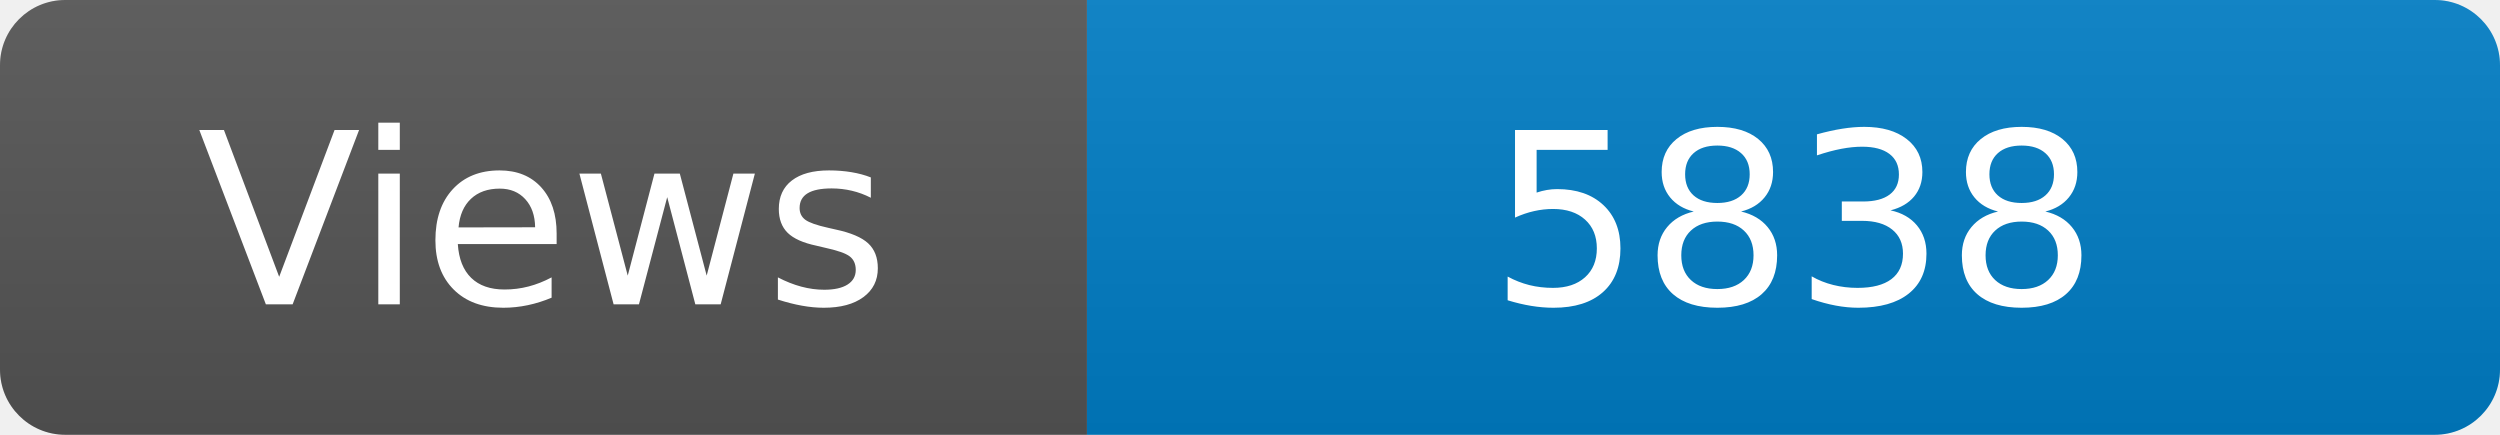
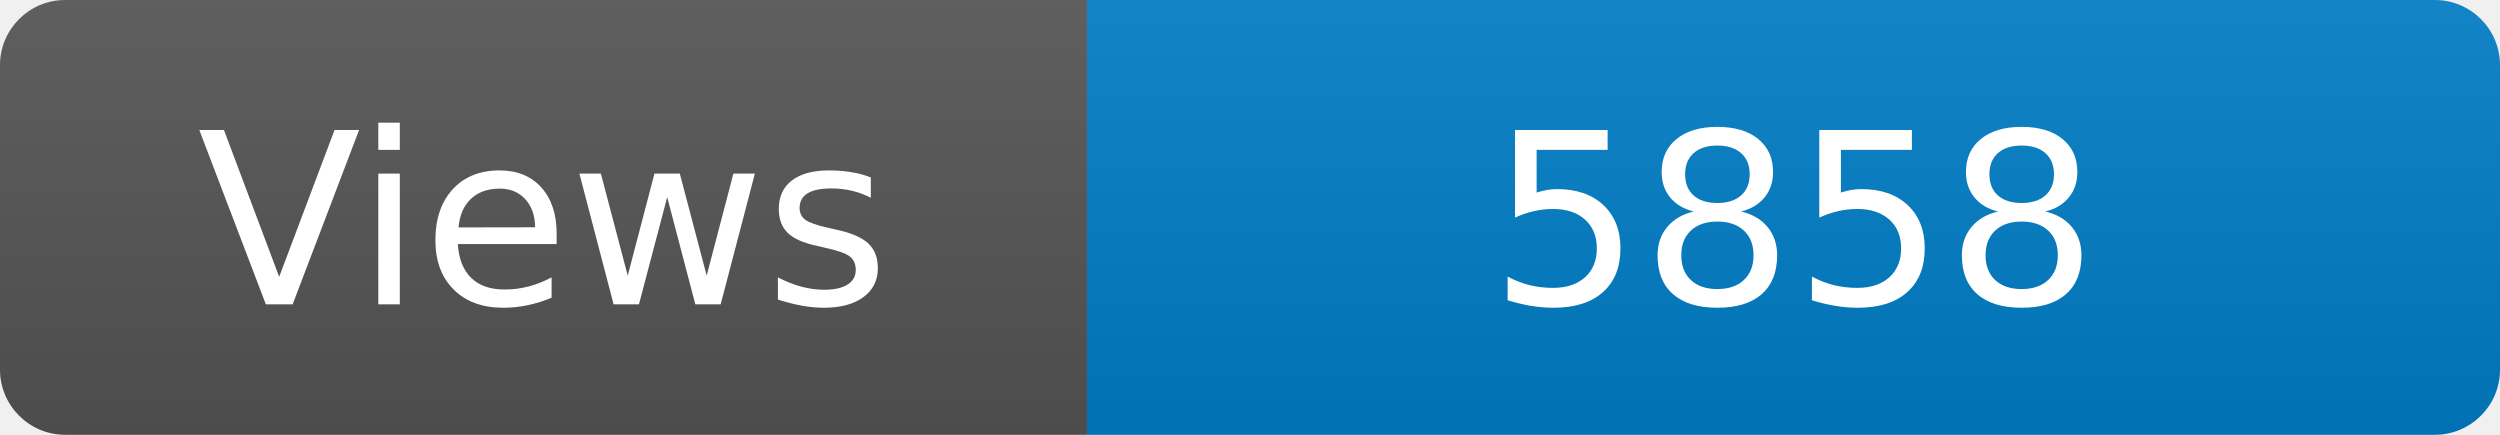
<svg xmlns="http://www.w3.org/2000/svg" width="115" height="20" role="img" aria-label="Maintained?: yes">
  <linearGradient id="s" x2="0" y2="100%">
    <stop offset="0" stop-color="#bbb" stop-opacity=".1" />
    <stop offset="1" stop-opacity=".1" />
  </linearGradient>
  <clipPath id="r">
    <rect width="115" height="20" rx="3" fill="#fff" />
  </clipPath>
  <g clip-path="url(#r)">
    <rect width="50" height="20" fill="#555" />
    <rect x="50" width="160" height="20" fill="#007ec6" />
    <rect width="115" height="20" fill="url(#s)" />
  </g>
  <g fill="#fff" text-anchor="middle" font-family="Verdana,Geneva,DejaVu Sans,sans-serif" font-size="110">
    <text x="250" y="140" transform="scale(.1)" fill="#fff">Views</text>
-     <text x="825" y="140" transform="scale(.1)" fill="#fff">5838</text>
+     <text x="825" y="140" transform="scale(.1)" fill="#fff">5858</text>
  </g>
</svg>
